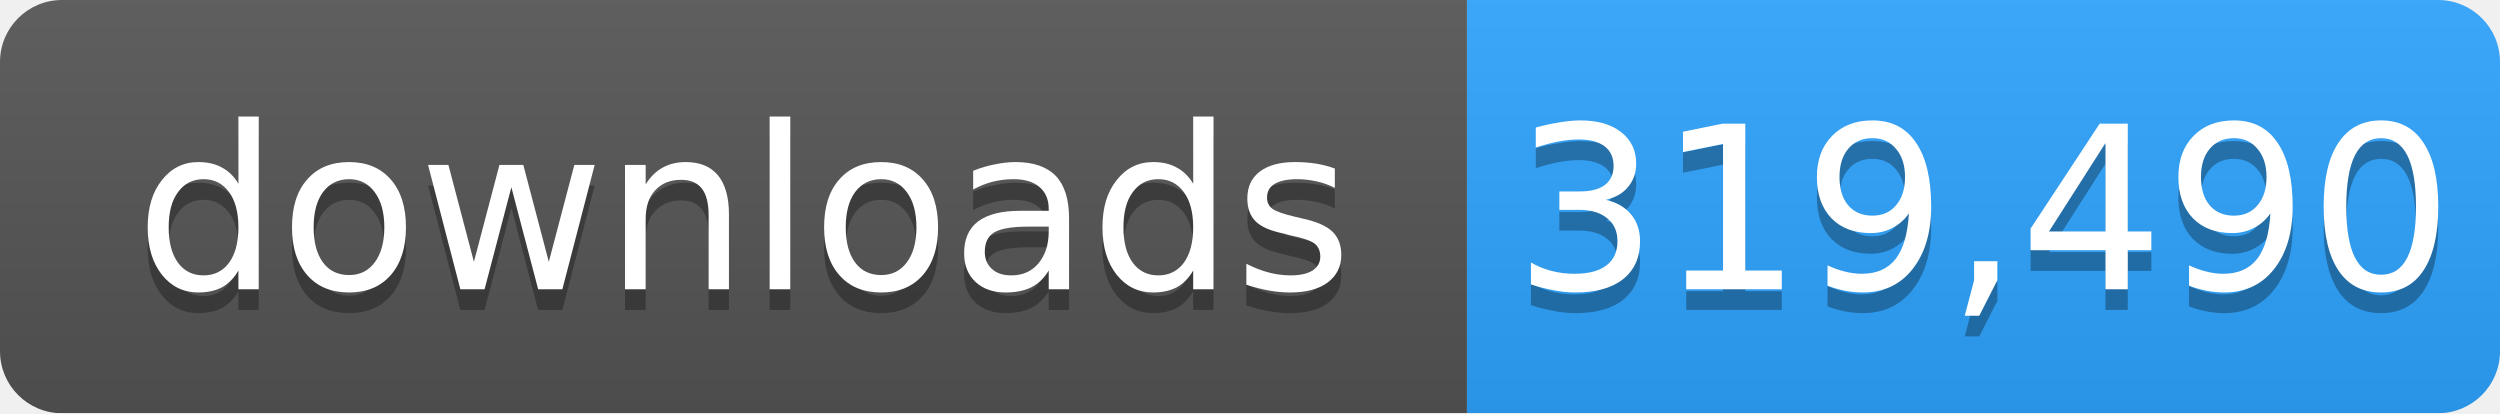
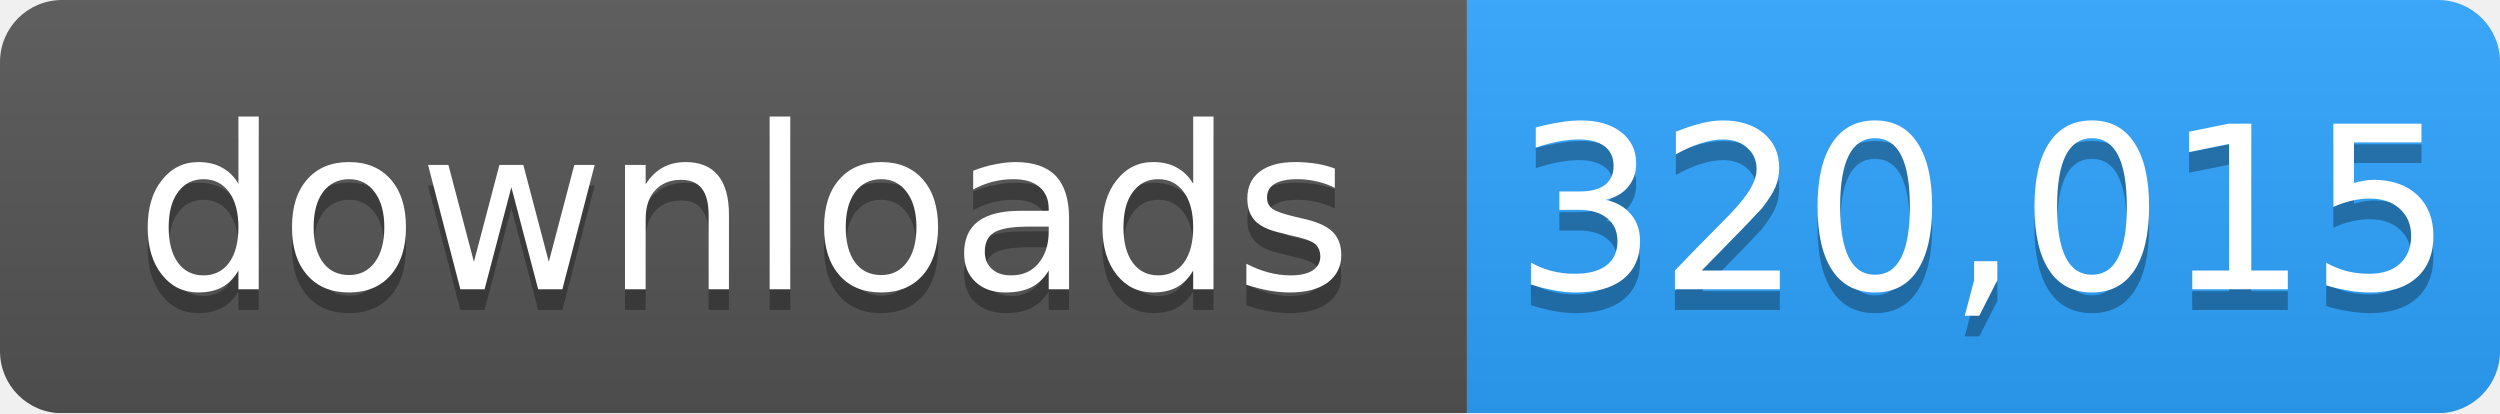
- <svg xmlns="http://www.w3.org/2000/svg" width="121" height="20" role="img" aria-label="downloads: 319,490">
+ <svg xmlns="http://www.w3.org/2000/svg" width="121" height="20" role="img" aria-label="downloads: 320,015">
  <linearGradient id="s" x2="0" y2="100%">
    <stop offset="0" stop-color="#bbb" stop-opacity=".1" />
    <stop offset="1" stop-opacity=".1" />
  </linearGradient>
  <mask id="m">
    <rect width="121" height="20" rx="3" fill="#fff" />
  </mask>
  <g mask="url(#m)">
    <rect width="71" height="20" fill="#555" />
    <rect x="71" width="50" height="20" fill="#2ea4ff" />
    <rect width="121" height="20" fill="url(#s)" />
  </g>
  <g fill="#fff" text-anchor="middle" font-family="Verdana,Geneva,DejaVu Sans,sans-serif" font-size="11">
    <text x="36" y="15" fill="#010101" fill-opacity=".3">downloads</text>
    <text x="36" y="14">downloads</text>
-     <text x="96" y="15" fill="#010101" fill-opacity=".3">319,490</text>
-     <text x="96" y="14">319,490</text>
+     <text x="96" y="15" fill="#010101" fill-opacity=".3">320,015</text>
+     <text x="96" y="14">320,015</text>
  </g>
</svg>
